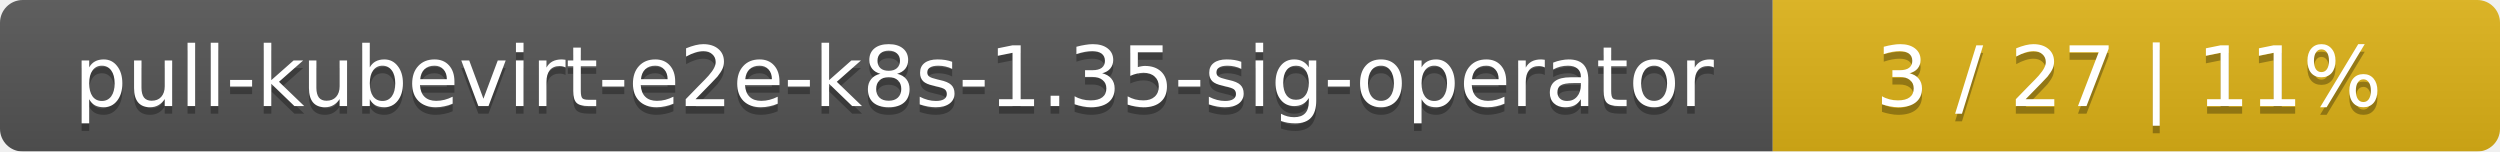
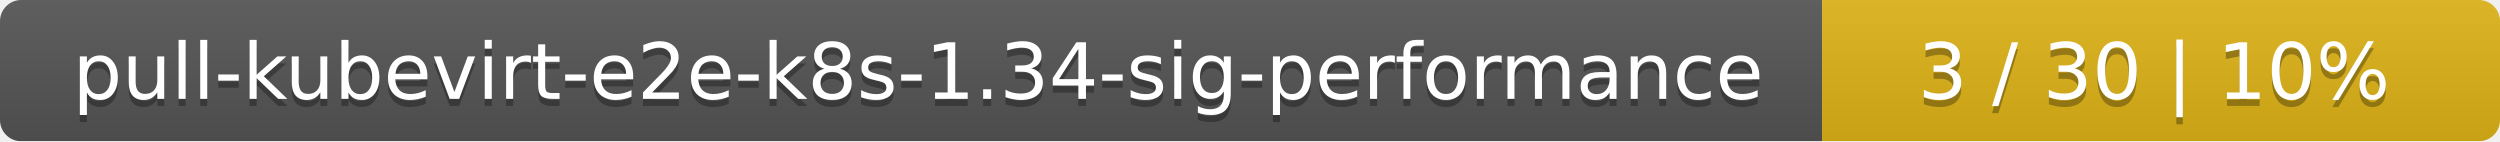
- <svg xmlns="http://www.w3.org/2000/svg" width="330" height="20">
+ <svg xmlns="http://www.w3.org/2000/svg" width="354" height="20">
  <linearGradient id="smooth" x2="0" y2="100%">
    <stop offset="0" stop-color="#bbb" stop-opacity=".1" />
    <stop offset="1" stop-opacity=".1" />
  </linearGradient>
  <mask id="round">
-     <rect width="330" height="20" rx="3" fill="#fff" />
+     <rect width="354" height="20" rx="3" fill="#fff" />
  </mask>
  <g mask="url(#round)">
-     <rect width="234" height="20" fill="#555" />
-     <rect x="234" width="96" height="20" fill="#dfb317" />
-     <rect width="330" height="20" fill="url(#smooth)" />
+     <rect width="258" height="20" fill="#555" />
+     <rect x="258" width="96" height="20" fill="#dfb317" />
+     <rect width="354" height="20" fill="url(#smooth)" />
  </g>
  <g fill="#fff" text-anchor="middle" font-family="DejaVu Sans,Verdana,Geneva,sans-serif" font-size="11">
-     <text x="118" y="15" fill="#010101" fill-opacity=".3">pull-kubevirt-e2e-k8s-1.35-sig-operator</text>
-     <text x="118" y="14">pull-kubevirt-e2e-k8s-1.35-sig-operator</text>
-     <text x="281" y="15" fill="#010101" fill-opacity=".3">3 / 27    |    11%</text>
-     <text x="281" y="14">3 / 27    |    11%</text>
+     <text x="130" y="15" fill="#010101" fill-opacity=".3">pull-kubevirt-e2e-k8s-1.34-sig-performance</text>
+     <text x="130" y="14">pull-kubevirt-e2e-k8s-1.34-sig-performance</text>
+     <text x="305" y="15" fill="#010101" fill-opacity=".3">3 / 30    |    10%</text>
+     <text x="305" y="14">3 / 30    |    10%</text>
  </g>
</svg>
